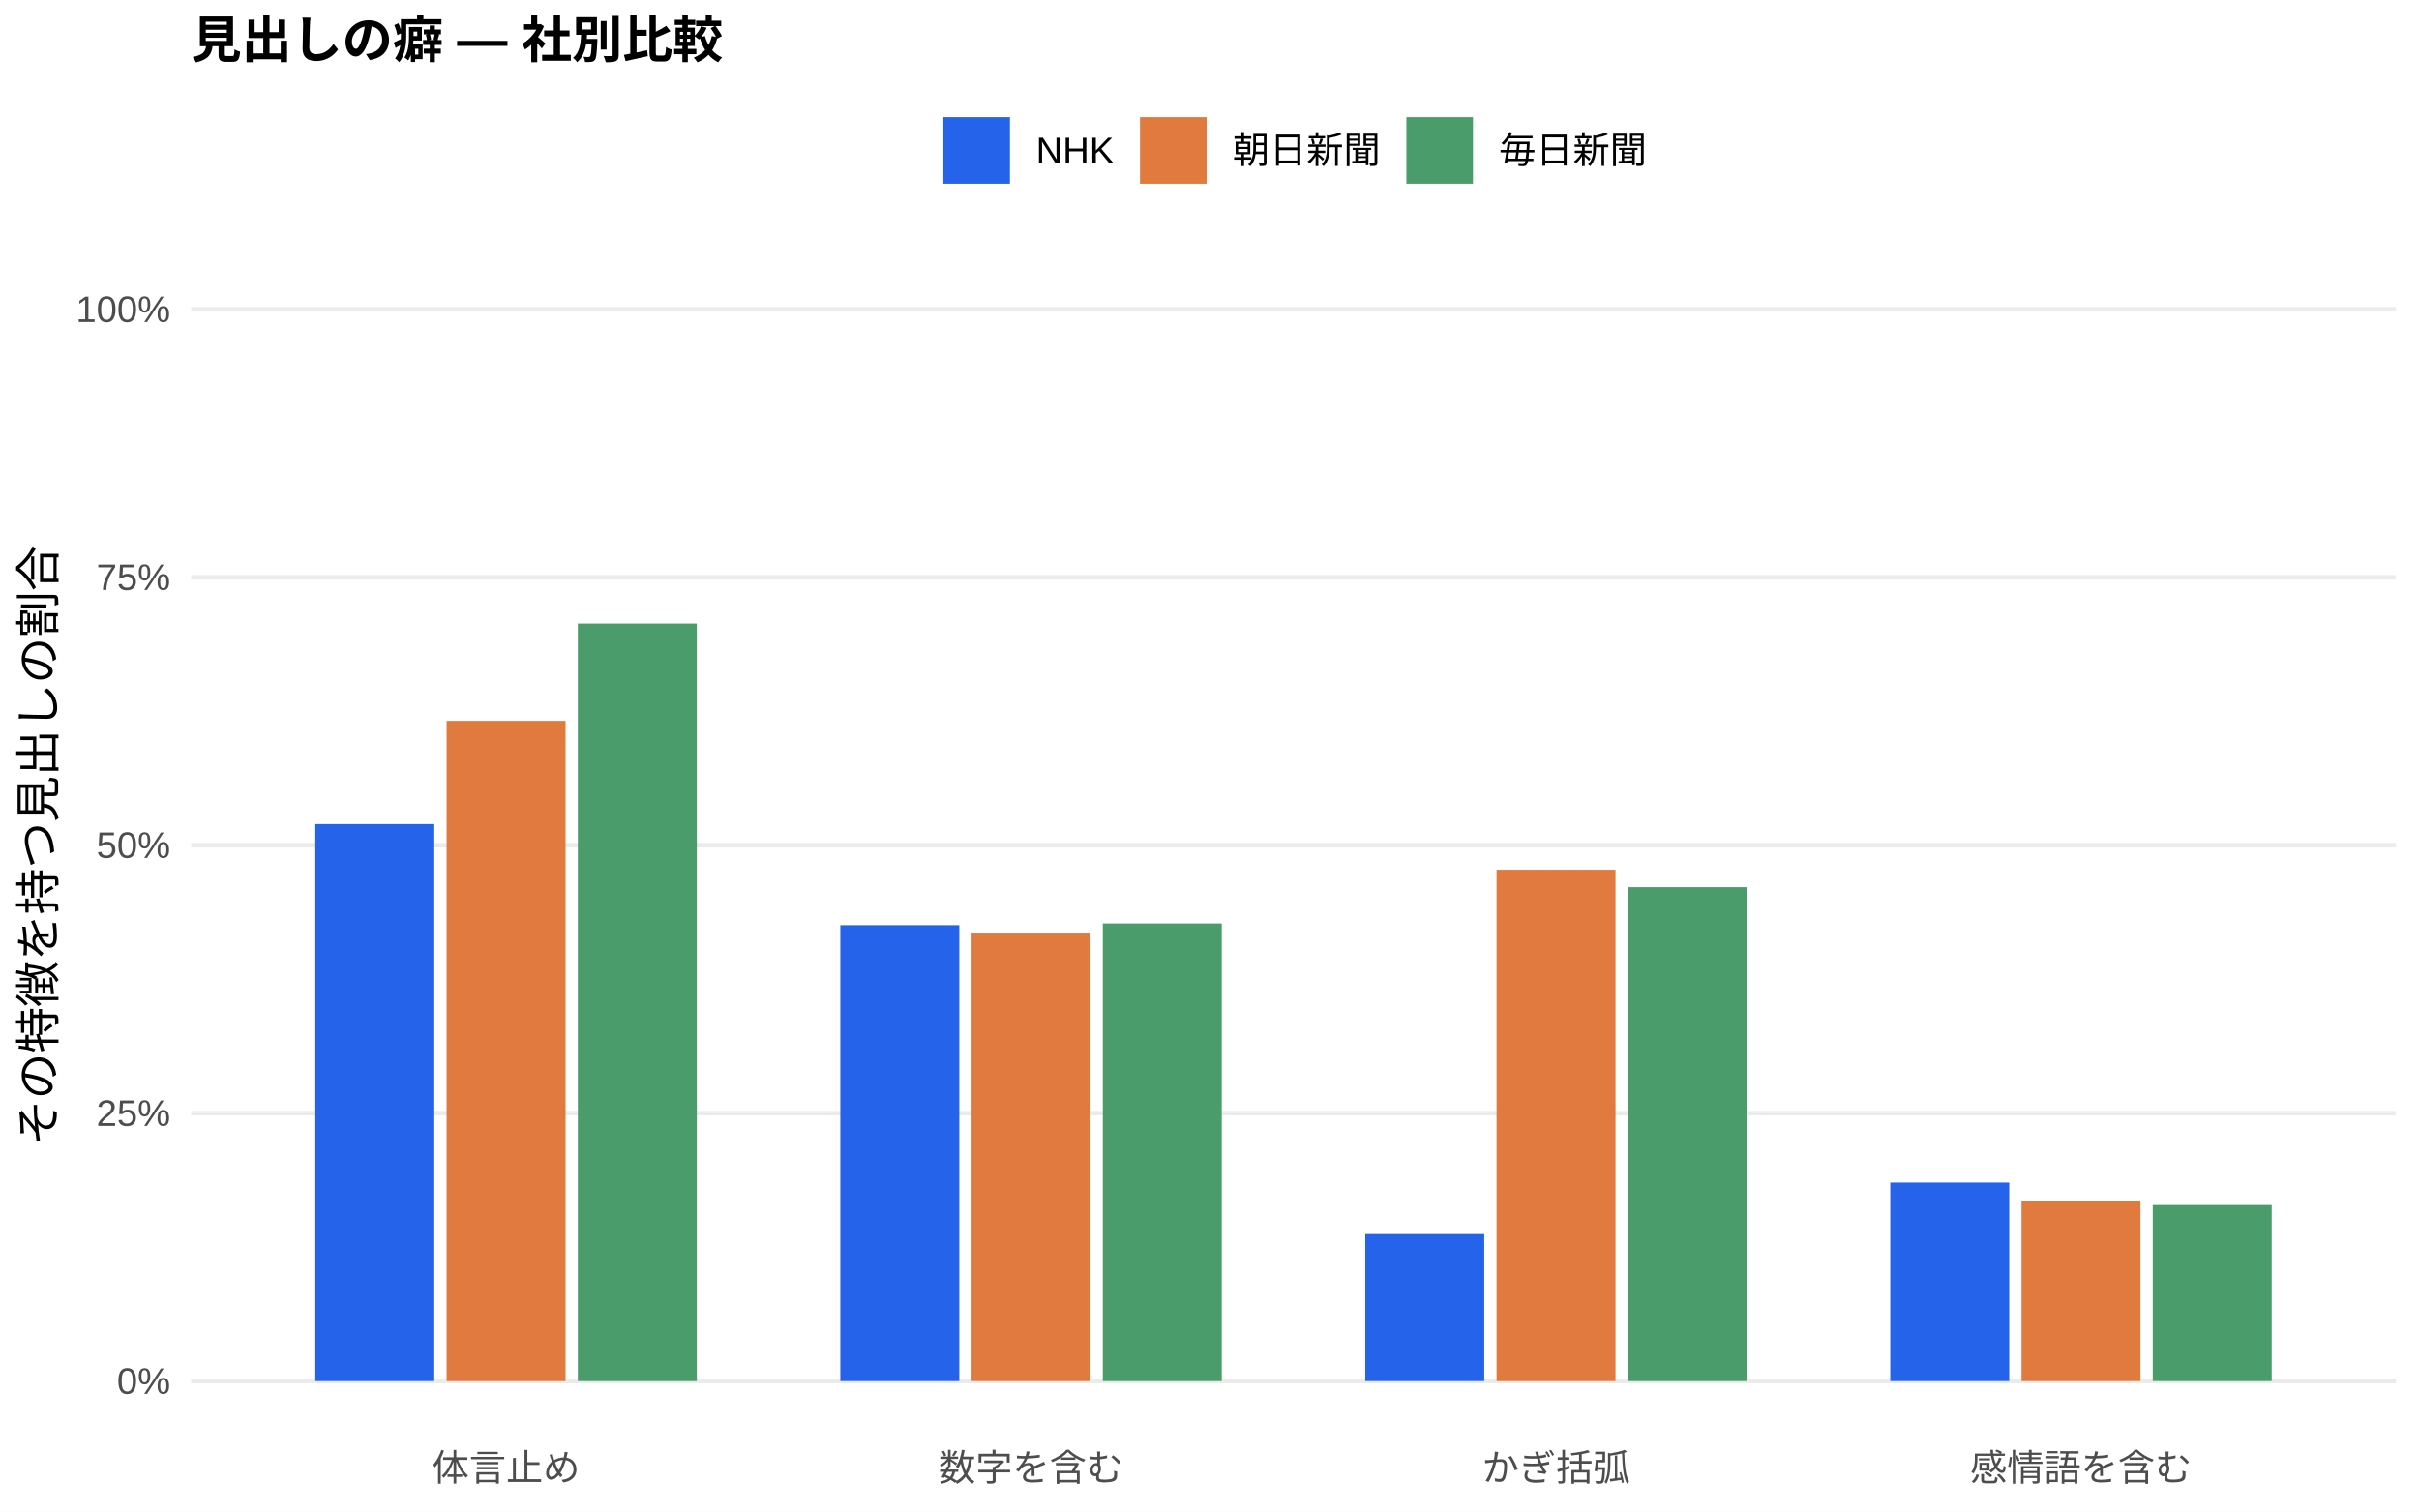
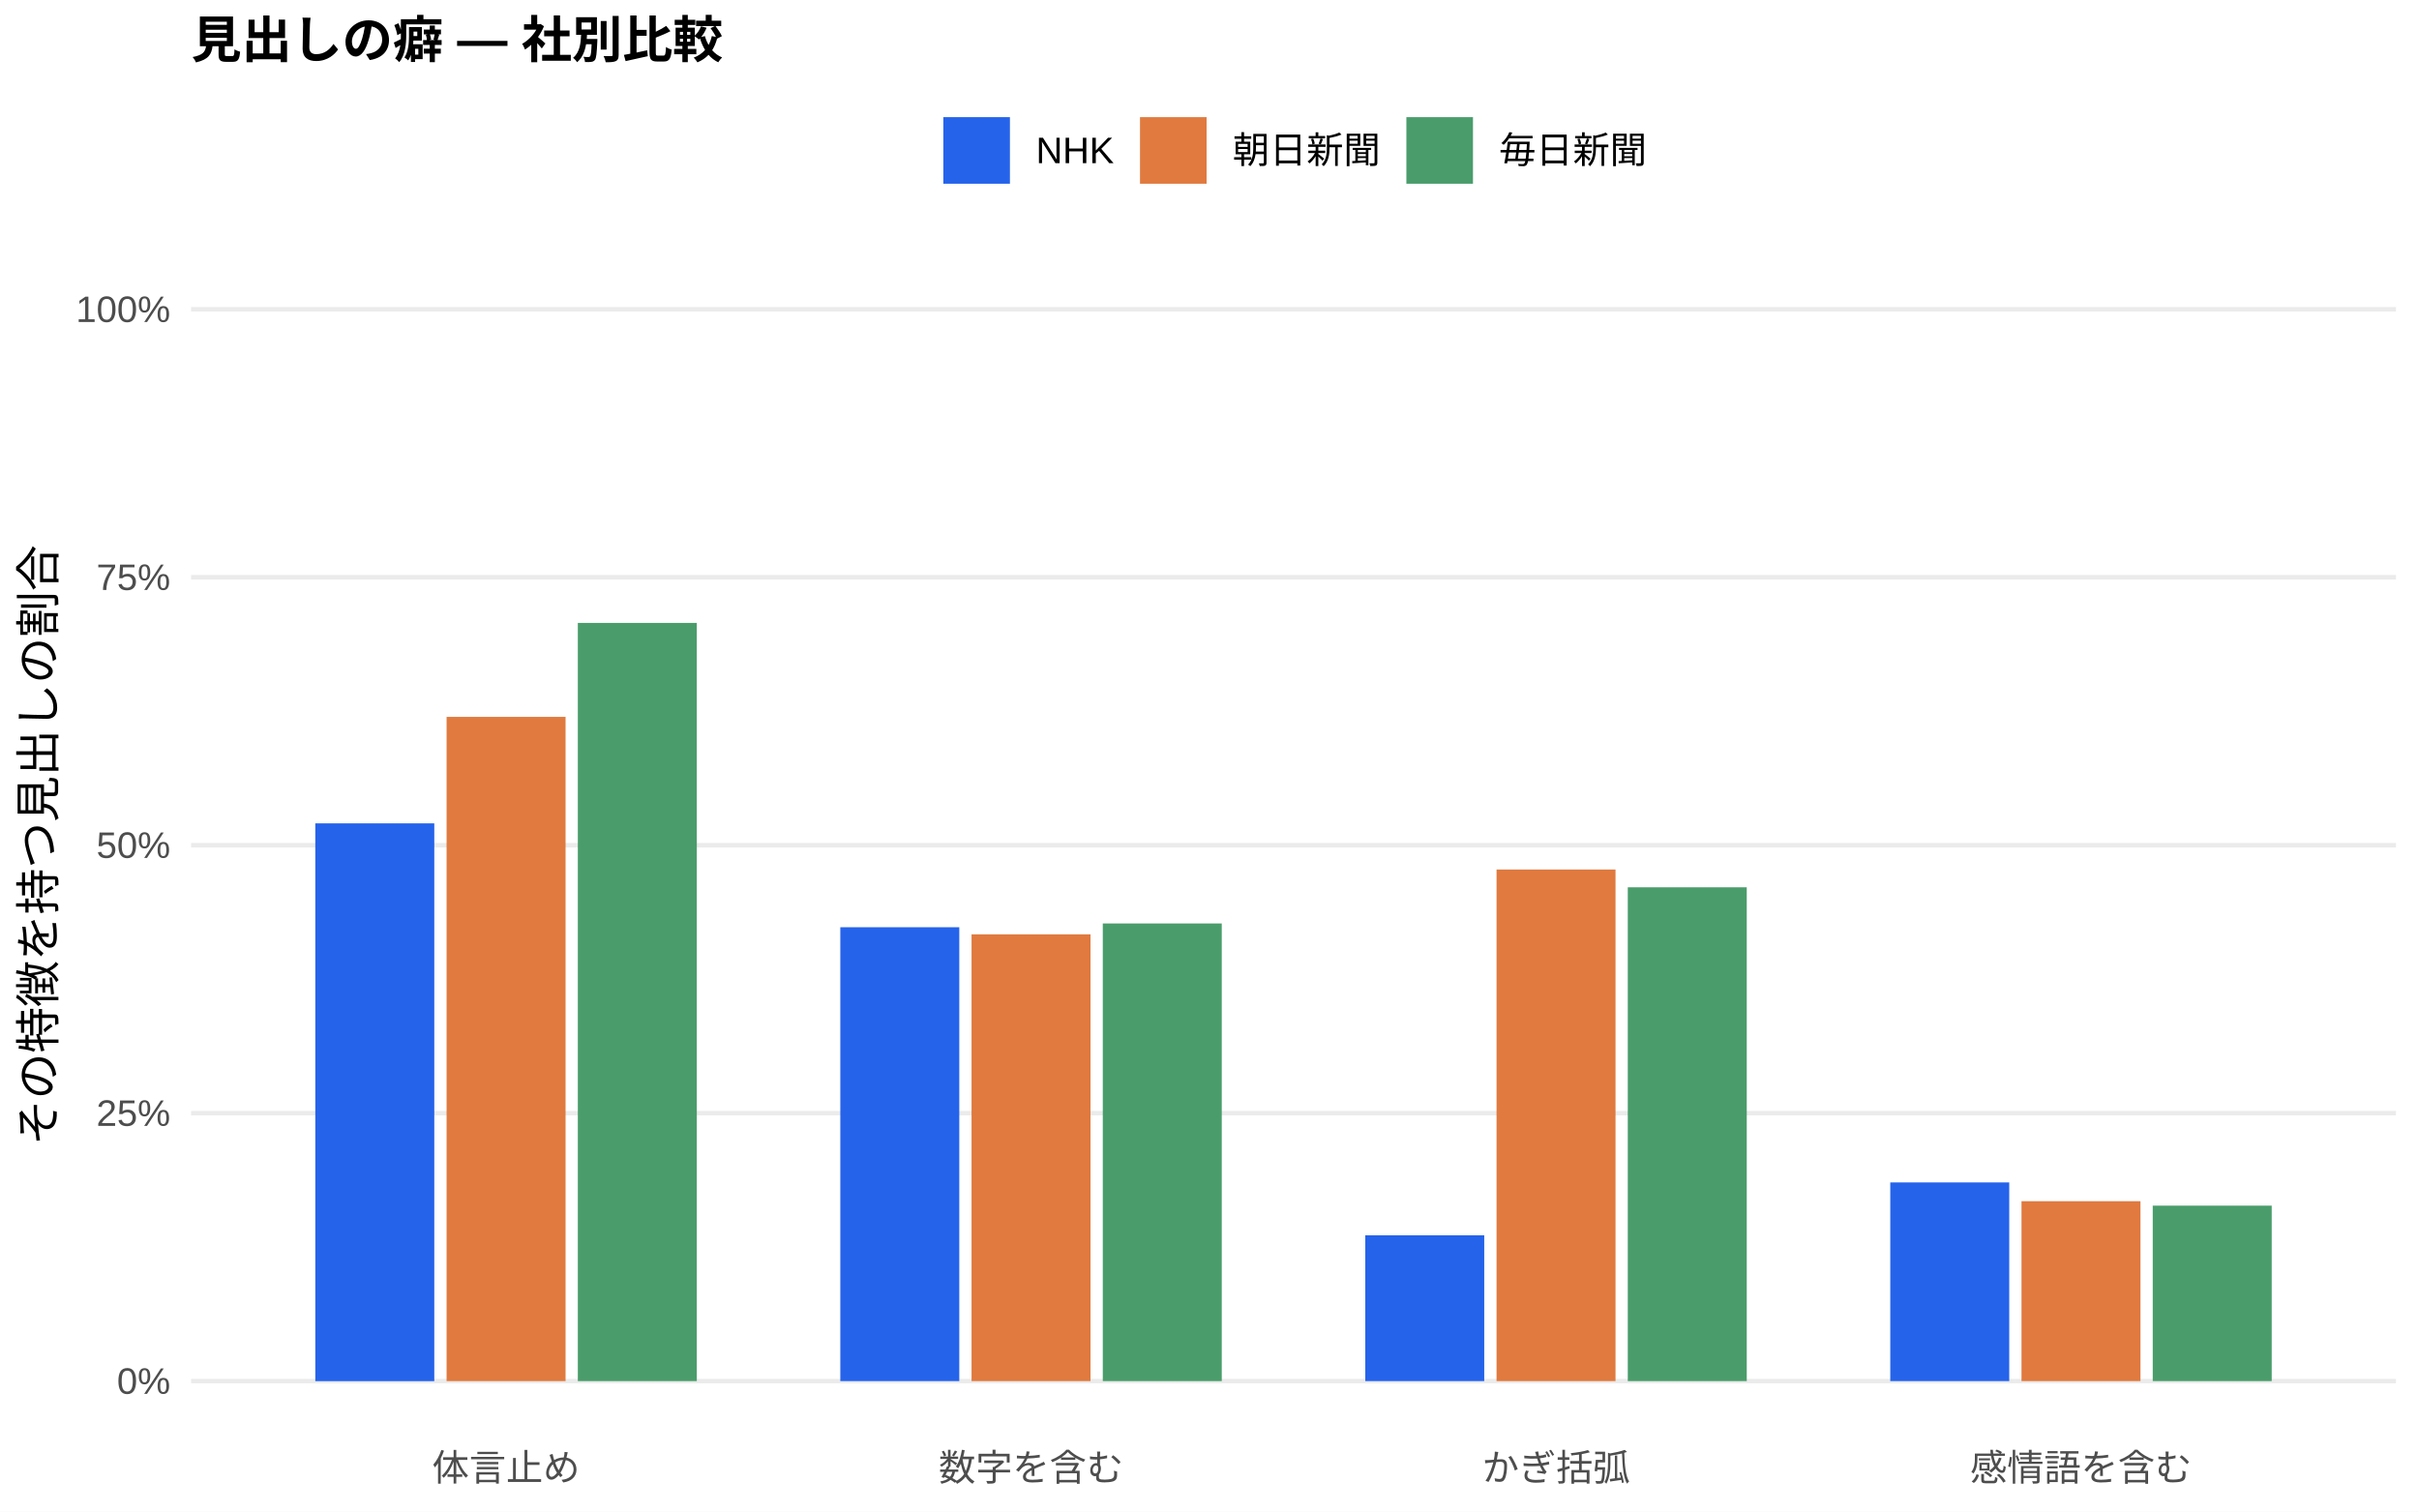
<svg xmlns="http://www.w3.org/2000/svg" width="576.00pt" height="360.00pt" viewBox="0 0 576.00 360.00">
  <g class="svglite">
    <defs>
      <style type="text/css">
    .svglite line, .svglite polyline, .svglite polygon, .svglite path, .svglite rect, .svglite circle {
      fill: none;
      stroke: #000000;
      stroke-linecap: round;
      stroke-linejoin: round;
      stroke-miterlimit: 10.00;
    }
    .svglite text {
      white-space: pre;
    }
    .svglite g.glyphgroup path {
      fill: inherit;
      stroke: none;
    }
  </style>
    </defs>
    <rect width="100%" height="100%" style="stroke: none; fill: #FFFFFF;" />
    <defs>
      <clipPath id="cpMC4wMHw1NzYuMDB8MC4wMHwzNjAuMDA=">
        <rect x="0.00" y="0.00" width="576.00" height="360.00" />
      </clipPath>
    </defs>
    <g clip-path="url(#cpMC4wMHw1NzYuMDB8MC4wMHwzNjAuMDA=)">
      <rect x="0.00" y="0.00" width="576.00" height="360.00" style="stroke-width: 1.07; stroke: none; fill: #FFFFFF;" />
    </g>
    <defs>
      <clipPath id="cpNDUuNTB8NTcwLjUyfDYwLjkxfDM0MS43MQ==">
        <rect x="45.50" y="60.91" width="525.02" height="280.80" />
      </clipPath>
    </defs>
    <g clip-path="url(#cpNDUuNTB8NTcwLjUyfDYwLjkxfDM0MS43MQ==)">
      <polyline points="45.50,328.94 570.52,328.94 " style="stroke-width: 1.07; stroke: #EBEBEB; stroke-linecap: butt;" />
      <polyline points="45.50,265.12 570.52,265.12 " style="stroke-width: 1.07; stroke: #EBEBEB; stroke-linecap: butt;" />
      <polyline points="45.50,201.31 570.52,201.31 " style="stroke-width: 1.07; stroke: #EBEBEB; stroke-linecap: butt;" />
      <polyline points="45.50,137.49 570.52,137.49 " style="stroke-width: 1.07; stroke: #EBEBEB; stroke-linecap: butt;" />
      <polyline points="45.50,73.67 570.52,73.67 " style="stroke-width: 1.07; stroke: #EBEBEB; stroke-linecap: butt;" />
-       <rect x="75.08" y="196.27" width="28.33" height="132.67" style="stroke-width: 1.07; stroke: none; stroke-linecap: butt; stroke-linejoin: miter; fill: #2563EB;" />
-       <rect x="200.09" y="220.35" width="28.33" height="108.59" style="stroke-width: 1.07; stroke: none; stroke-linecap: butt; stroke-linejoin: miter; fill: #2563EB;" />
-       <rect x="325.09" y="293.91" width="28.33" height="35.03" style="stroke-width: 1.07; stroke: none; stroke-linecap: butt; stroke-linejoin: miter; fill: #2563EB;" />
-       <rect x="450.10" y="281.65" width="28.33" height="47.29" style="stroke-width: 1.07; stroke: none; stroke-linecap: butt; stroke-linejoin: miter; fill: #2563EB;" />
-       <rect x="106.34" y="171.68" width="28.33" height="157.26" style="stroke-width: 1.07; stroke: none; stroke-linecap: butt; stroke-linejoin: miter; fill: #E07A3F;" />
-       <rect x="231.34" y="222.12" width="28.33" height="106.82" style="stroke-width: 1.07; stroke: none; stroke-linecap: butt; stroke-linejoin: miter; fill: #E07A3F;" />
-       <rect x="356.35" y="207.15" width="28.33" height="121.79" style="stroke-width: 1.07; stroke: none; stroke-linecap: butt; stroke-linejoin: miter; fill: #E07A3F;" />
+       <rect x="75.08" y="196.10" width="28.33" height="132.85" style="stroke-width: 1.07; stroke: none; stroke-linecap: butt; stroke-linejoin: miter; fill: #2563EB;" />
+       <rect x="200.09" y="220.84" width="28.33" height="108.10" style="stroke-width: 1.07; stroke: none; stroke-linecap: butt; stroke-linejoin: miter; fill: #2563EB;" />
+       <rect x="325.09" y="294.21" width="28.33" height="34.73" style="stroke-width: 1.07; stroke: none; stroke-linecap: butt; stroke-linejoin: miter; fill: #2563EB;" />
+       <rect x="450.10" y="281.62" width="28.33" height="47.32" style="stroke-width: 1.07; stroke: none; stroke-linecap: butt; stroke-linejoin: miter; fill: #2563EB;" />
+       <rect x="106.34" y="170.74" width="28.33" height="158.20" style="stroke-width: 1.07; stroke: none; stroke-linecap: butt; stroke-linejoin: miter; fill: #E07A3F;" />
+       <rect x="231.34" y="222.53" width="28.33" height="106.41" style="stroke-width: 1.07; stroke: none; stroke-linecap: butt; stroke-linejoin: miter; fill: #E07A3F;" />
+       <rect x="356.35" y="207.09" width="28.33" height="121.85" style="stroke-width: 1.07; stroke: none; stroke-linecap: butt; stroke-linejoin: miter; fill: #E07A3F;" />
      <rect x="481.35" y="286.09" width="28.33" height="42.85" style="stroke-width: 1.07; stroke: none; stroke-linecap: butt; stroke-linejoin: miter; fill: #E07A3F;" />
-       <rect x="137.59" y="148.51" width="28.33" height="180.43" style="stroke-width: 1.07; stroke: none; stroke-linecap: butt; stroke-linejoin: miter; fill: #4A9D6B;" />
+       <rect x="137.59" y="148.36" width="28.33" height="180.58" style="stroke-width: 1.07; stroke: none; stroke-linecap: butt; stroke-linejoin: miter; fill: #4A9D6B;" />
      <rect x="262.59" y="219.94" width="28.33" height="109.00" style="stroke-width: 1.07; stroke: none; stroke-linecap: butt; stroke-linejoin: miter; fill: #4A9D6B;" />
-       <rect x="387.60" y="211.30" width="28.33" height="117.64" style="stroke-width: 1.07; stroke: none; stroke-linecap: butt; stroke-linejoin: miter; fill: #4A9D6B;" />
-       <rect x="512.60" y="286.99" width="28.33" height="41.95" style="stroke-width: 1.07; stroke: none; stroke-linecap: butt; stroke-linejoin: miter; fill: #4A9D6B;" />
+       <rect x="387.60" y="211.33" width="28.33" height="117.61" style="stroke-width: 1.07; stroke: none; stroke-linecap: butt; stroke-linejoin: miter; fill: #4A9D6B;" />
+       <rect x="512.60" y="287.15" width="28.33" height="41.79" style="stroke-width: 1.07; stroke: none; stroke-linecap: butt; stroke-linejoin: miter; fill: #4A9D6B;" />
    </g>
    <g clip-path="url(#cpMC4wMHw1NzYuMDB8MC4wMHwzNjAuMDA=)">
      <text x="40.57" y="331.97" text-anchor="end" style="font-size: 8.80px;fill: #4D4D4D; font-family: &quot;Liberation Sans&quot;;" textLength="12.72px" lengthAdjust="spacingAndGlyphs">0%</text>
      <text x="40.57" y="268.15" text-anchor="end" style="font-size: 8.80px;fill: #4D4D4D; font-family: &quot;Liberation Sans&quot;;" textLength="17.61px" lengthAdjust="spacingAndGlyphs">25%</text>
      <text x="40.57" y="204.33" text-anchor="end" style="font-size: 8.80px;fill: #4D4D4D; font-family: &quot;Liberation Sans&quot;;" textLength="17.61px" lengthAdjust="spacingAndGlyphs">50%</text>
      <text x="40.57" y="140.52" text-anchor="end" style="font-size: 8.80px;fill: #4D4D4D; font-family: &quot;Liberation Sans&quot;;" textLength="17.61px" lengthAdjust="spacingAndGlyphs">75%</text>
      <text x="40.57" y="76.70" text-anchor="end" style="font-size: 8.80px;fill: #4D4D4D; font-family: &quot;Liberation Sans&quot;;" textLength="22.50px" lengthAdjust="spacingAndGlyphs">100%</text>
      <text x="120.50" y="352.69" text-anchor="middle" style="font-size: 8.80px;fill: #4D4D4D; font-family: &quot;Liberation Sans&quot;;" textLength="35.19px" lengthAdjust="spacingAndGlyphs">体言止め</text>
      <text x="245.51" y="352.69" text-anchor="middle" style="font-size: 8.80px;fill: #4D4D4D; font-family: &quot;Liberation Sans&quot;;" textLength="43.98px" lengthAdjust="spacingAndGlyphs">数字を含む</text>
      <text x="370.51" y="352.69" text-anchor="middle" style="font-size: 8.80px;fill: #4D4D4D; font-family: &quot;Liberation Sans&quot;;" textLength="35.19px" lengthAdjust="spacingAndGlyphs">かぎ括弧</text>
      <text x="495.52" y="352.69" text-anchor="middle" style="font-size: 8.80px;fill: #4D4D4D; font-family: &quot;Liberation Sans&quot;;" textLength="52.78px" lengthAdjust="spacingAndGlyphs">感情語を含む</text>
      <text transform="translate(13.05,201.31) rotate(-90)" text-anchor="middle" style="font-size: 11.00px; font-family: &quot;Liberation Sans&quot;;" textLength="143.00px" lengthAdjust="spacingAndGlyphs">その特徴を持つ見出しの割合</text>
      <rect x="224.62" y="27.90" width="15.86" height="15.86" style="stroke-width: 1.07; stroke: none; stroke-linecap: butt; stroke-linejoin: miter; fill: #2563EB;" />
      <rect x="271.45" y="27.90" width="15.86" height="15.86" style="stroke-width: 1.07; stroke: none; stroke-linecap: butt; stroke-linejoin: miter; fill: #E07A3F;" />
      <rect x="334.88" y="27.90" width="15.86" height="15.86" style="stroke-width: 1.07; stroke: none; stroke-linecap: butt; stroke-linejoin: miter; fill: #4A9D6B;" />
      <text x="246.67" y="38.86" style="font-size: 8.80px; font-family: &quot;Liberation Sans&quot;;" textLength="18.59px" lengthAdjust="spacingAndGlyphs">NHK</text>
      <text x="293.50" y="38.86" style="font-size: 8.80px; font-family: &quot;Liberation Sans&quot;;" textLength="35.19px" lengthAdjust="spacingAndGlyphs">朝日新聞</text>
      <text x="356.93" y="38.86" style="font-size: 8.80px; font-family: &quot;Liberation Sans&quot;;" textLength="35.19px" lengthAdjust="spacingAndGlyphs">毎日新聞</text>
      <text x="45.50" y="13.74" style="font-size: 12.00px; font-weight: bold; font-family: &quot;Liberation Sans&quot;;" textLength="126.66px" lengthAdjust="spacingAndGlyphs">見出しの癖 — 社別比較</text>
    </g>
  </g>
</svg>
